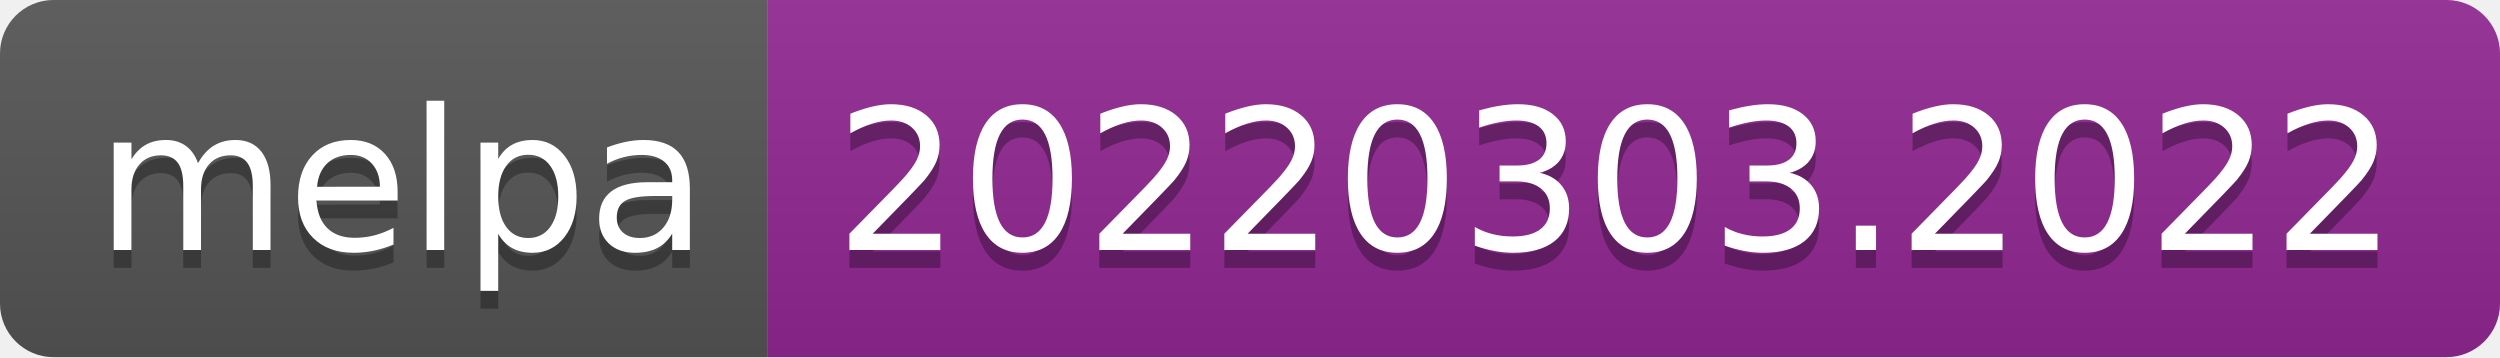
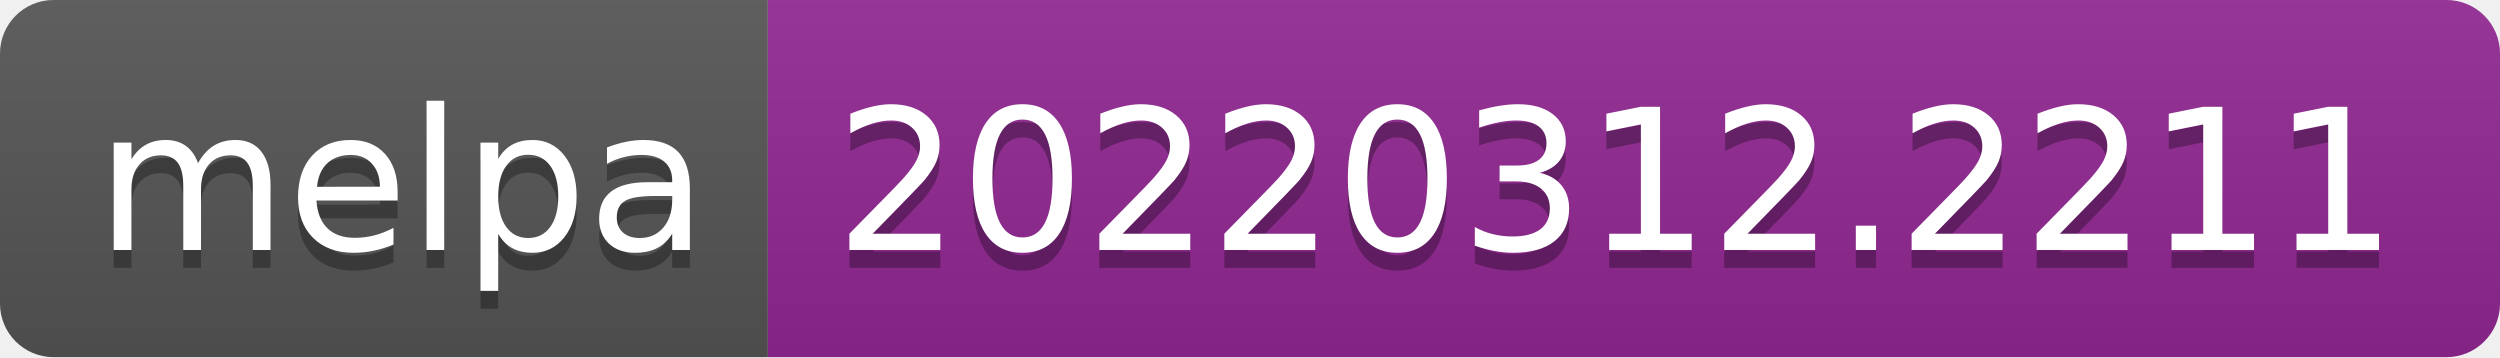
- <svg xmlns="http://www.w3.org/2000/svg" width="140" height="20" role="img" aria-label="melpa: 20220303.2022">
+ <svg xmlns="http://www.w3.org/2000/svg" width="140" height="20" role="img" aria-label="melpa: 20220312.2211">
  <linearGradient id="s" x2="0" y2="100%">
    <stop offset="0" stop-color="#bbb" stop-opacity=".1" />
    <stop offset="1" stop-opacity=".1" />
  </linearGradient>
  <clipPath id="r">
    <rect width="140" height="20" rx="3" fill="#fff" />
  </clipPath>
  <g clip-path="url(#r)">
    <rect width="43" height="20" fill="#555" />
    <rect x="43" width="97" height="20" fill="#922793" />
    <rect width="140" height="20" fill="url(#s)" />
  </g>
  <g fill="#fff" text-anchor="middle" font-family="Verdana,Geneva,DejaVu Sans,sans-serif" text-rendering="geometricPrecision" font-size="110">
    <text aria-hidden="true" x="225" y="150" fill="#010101" fill-opacity=".3" transform="scale(.1)" textLength="330">melpa</text>
    <text x="225" y="140" transform="scale(.1)" fill="#fff" textLength="330">melpa</text>
-     <text aria-hidden="true" x="905" y="150" fill="#010101" fill-opacity=".3" transform="scale(.1)" textLength="870">20220303.2022</text>
-     <text x="905" y="140" transform="scale(.1)" fill="#fff" textLength="870">20220303.2022</text>
+     <text aria-hidden="true" x="905" y="150" fill="#010101" fill-opacity=".3" transform="scale(.1)" textLength="870">20220312.2211</text>
+     <text x="905" y="140" transform="scale(.1)" fill="#fff" textLength="870">20220312.2211</text>
  </g>
</svg>
